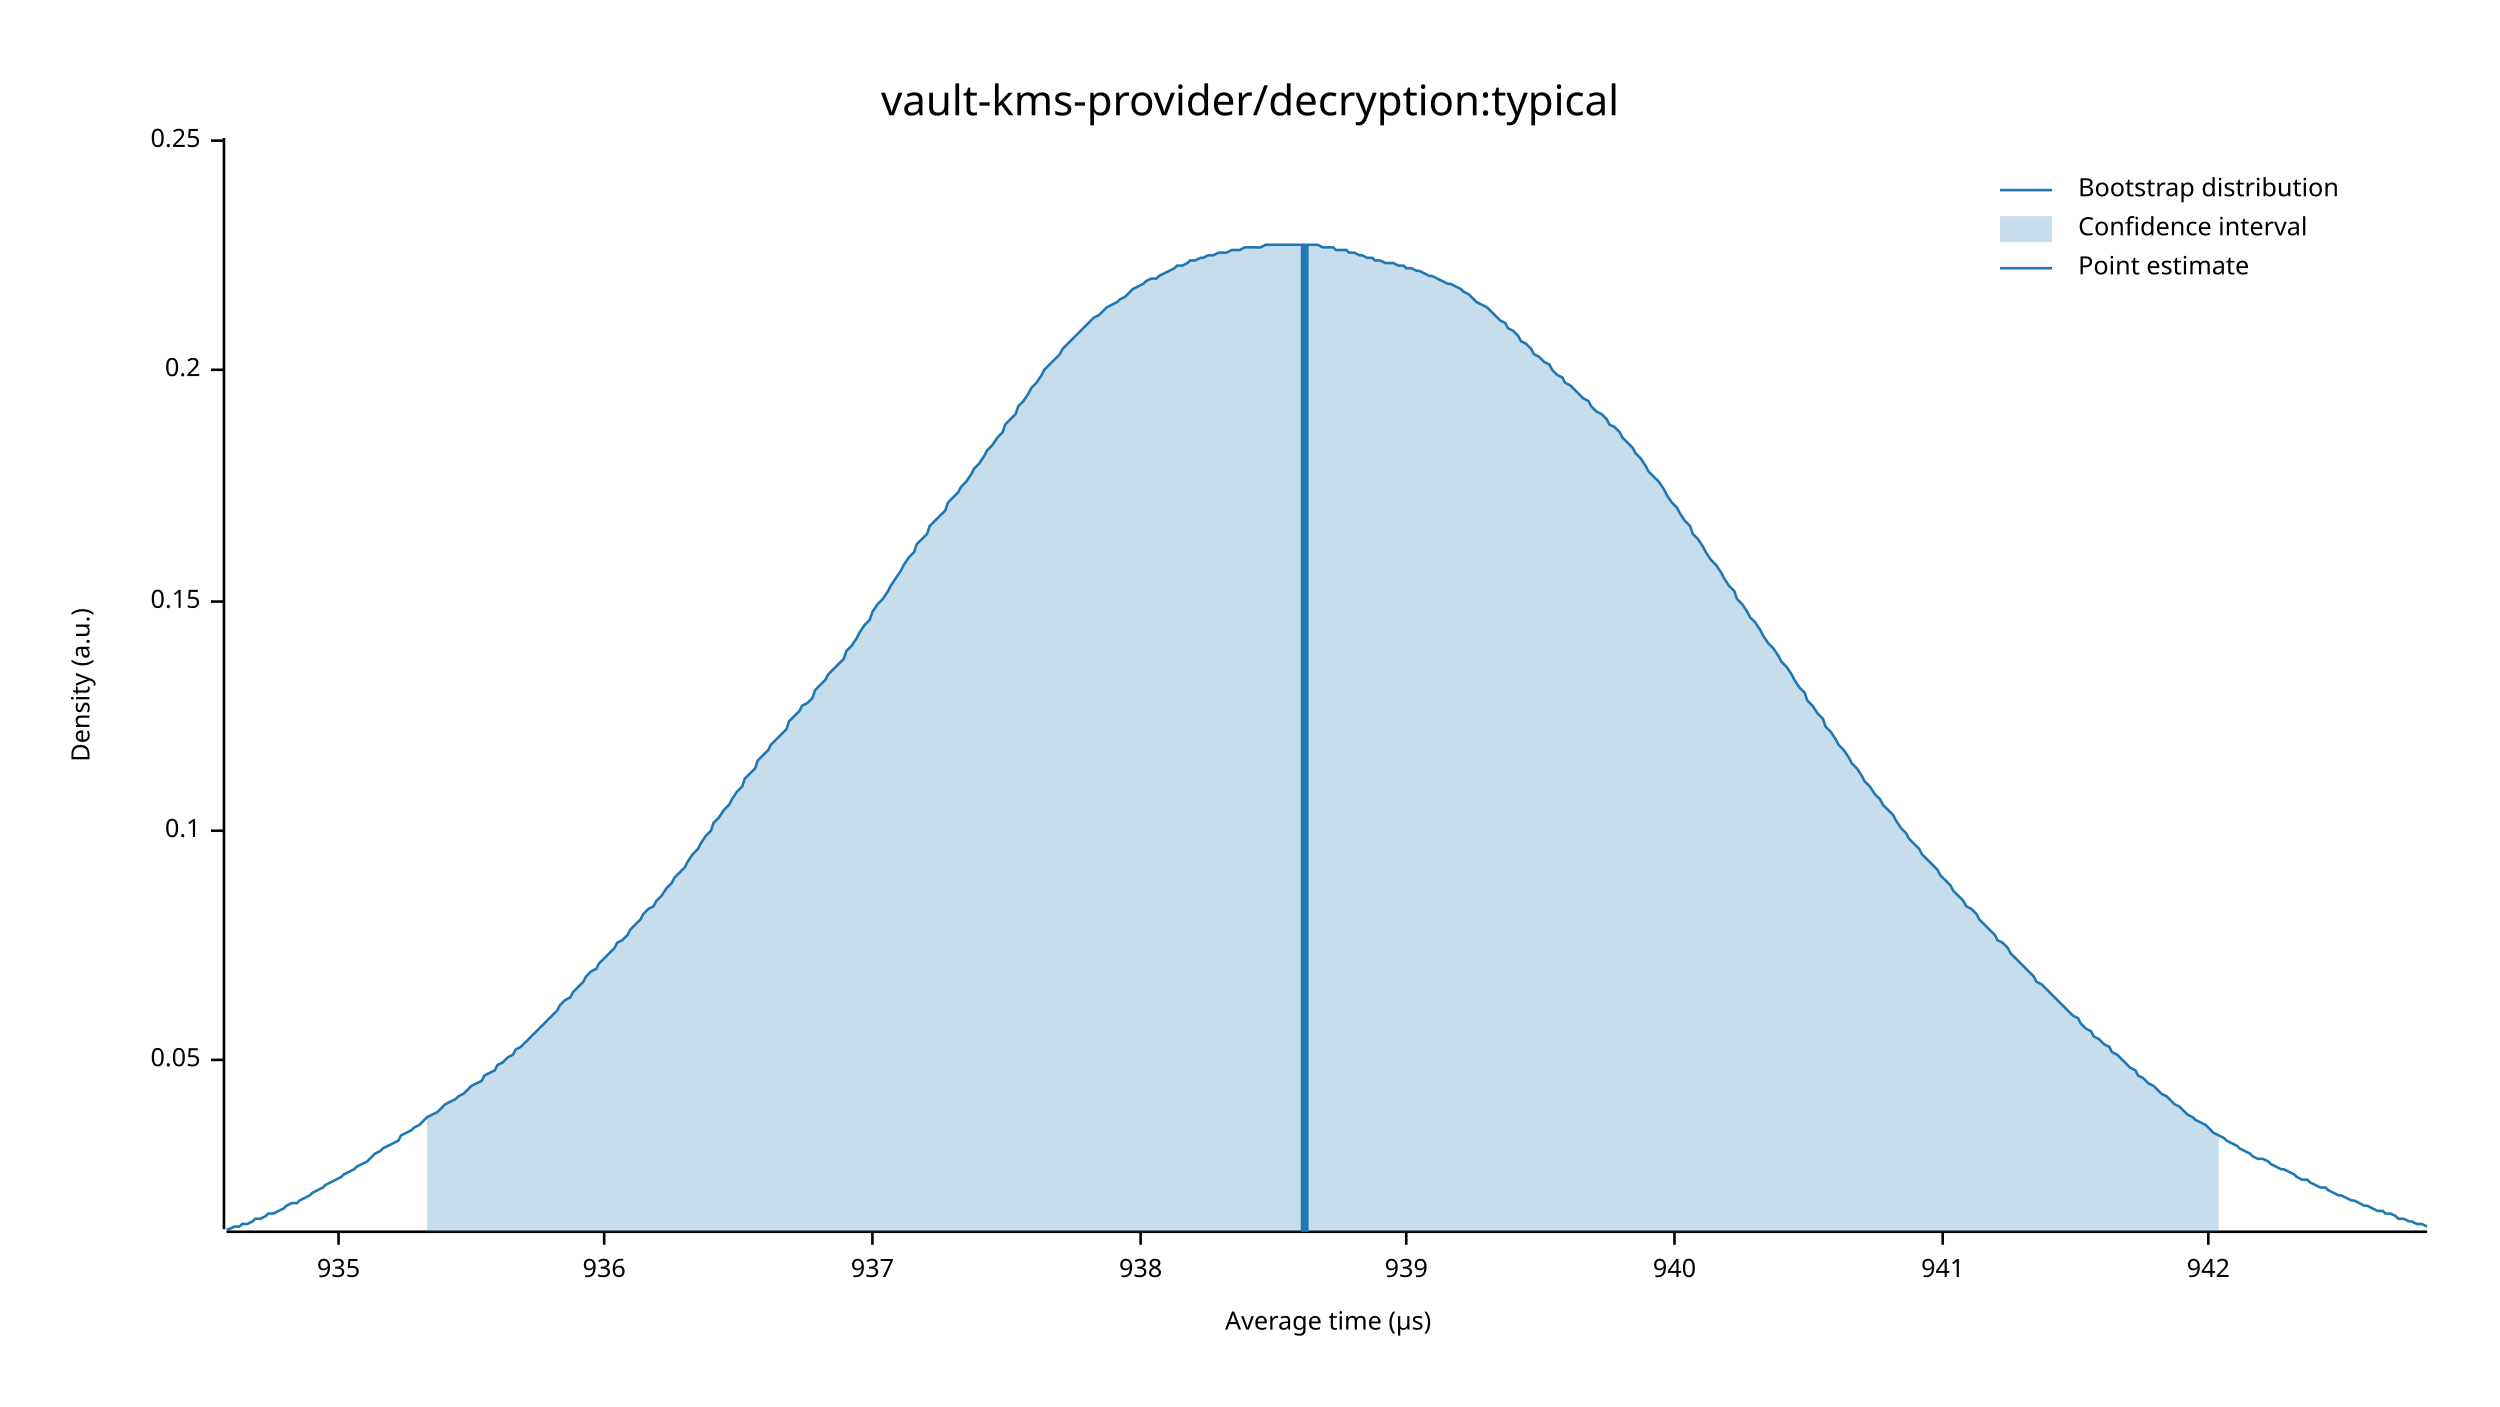
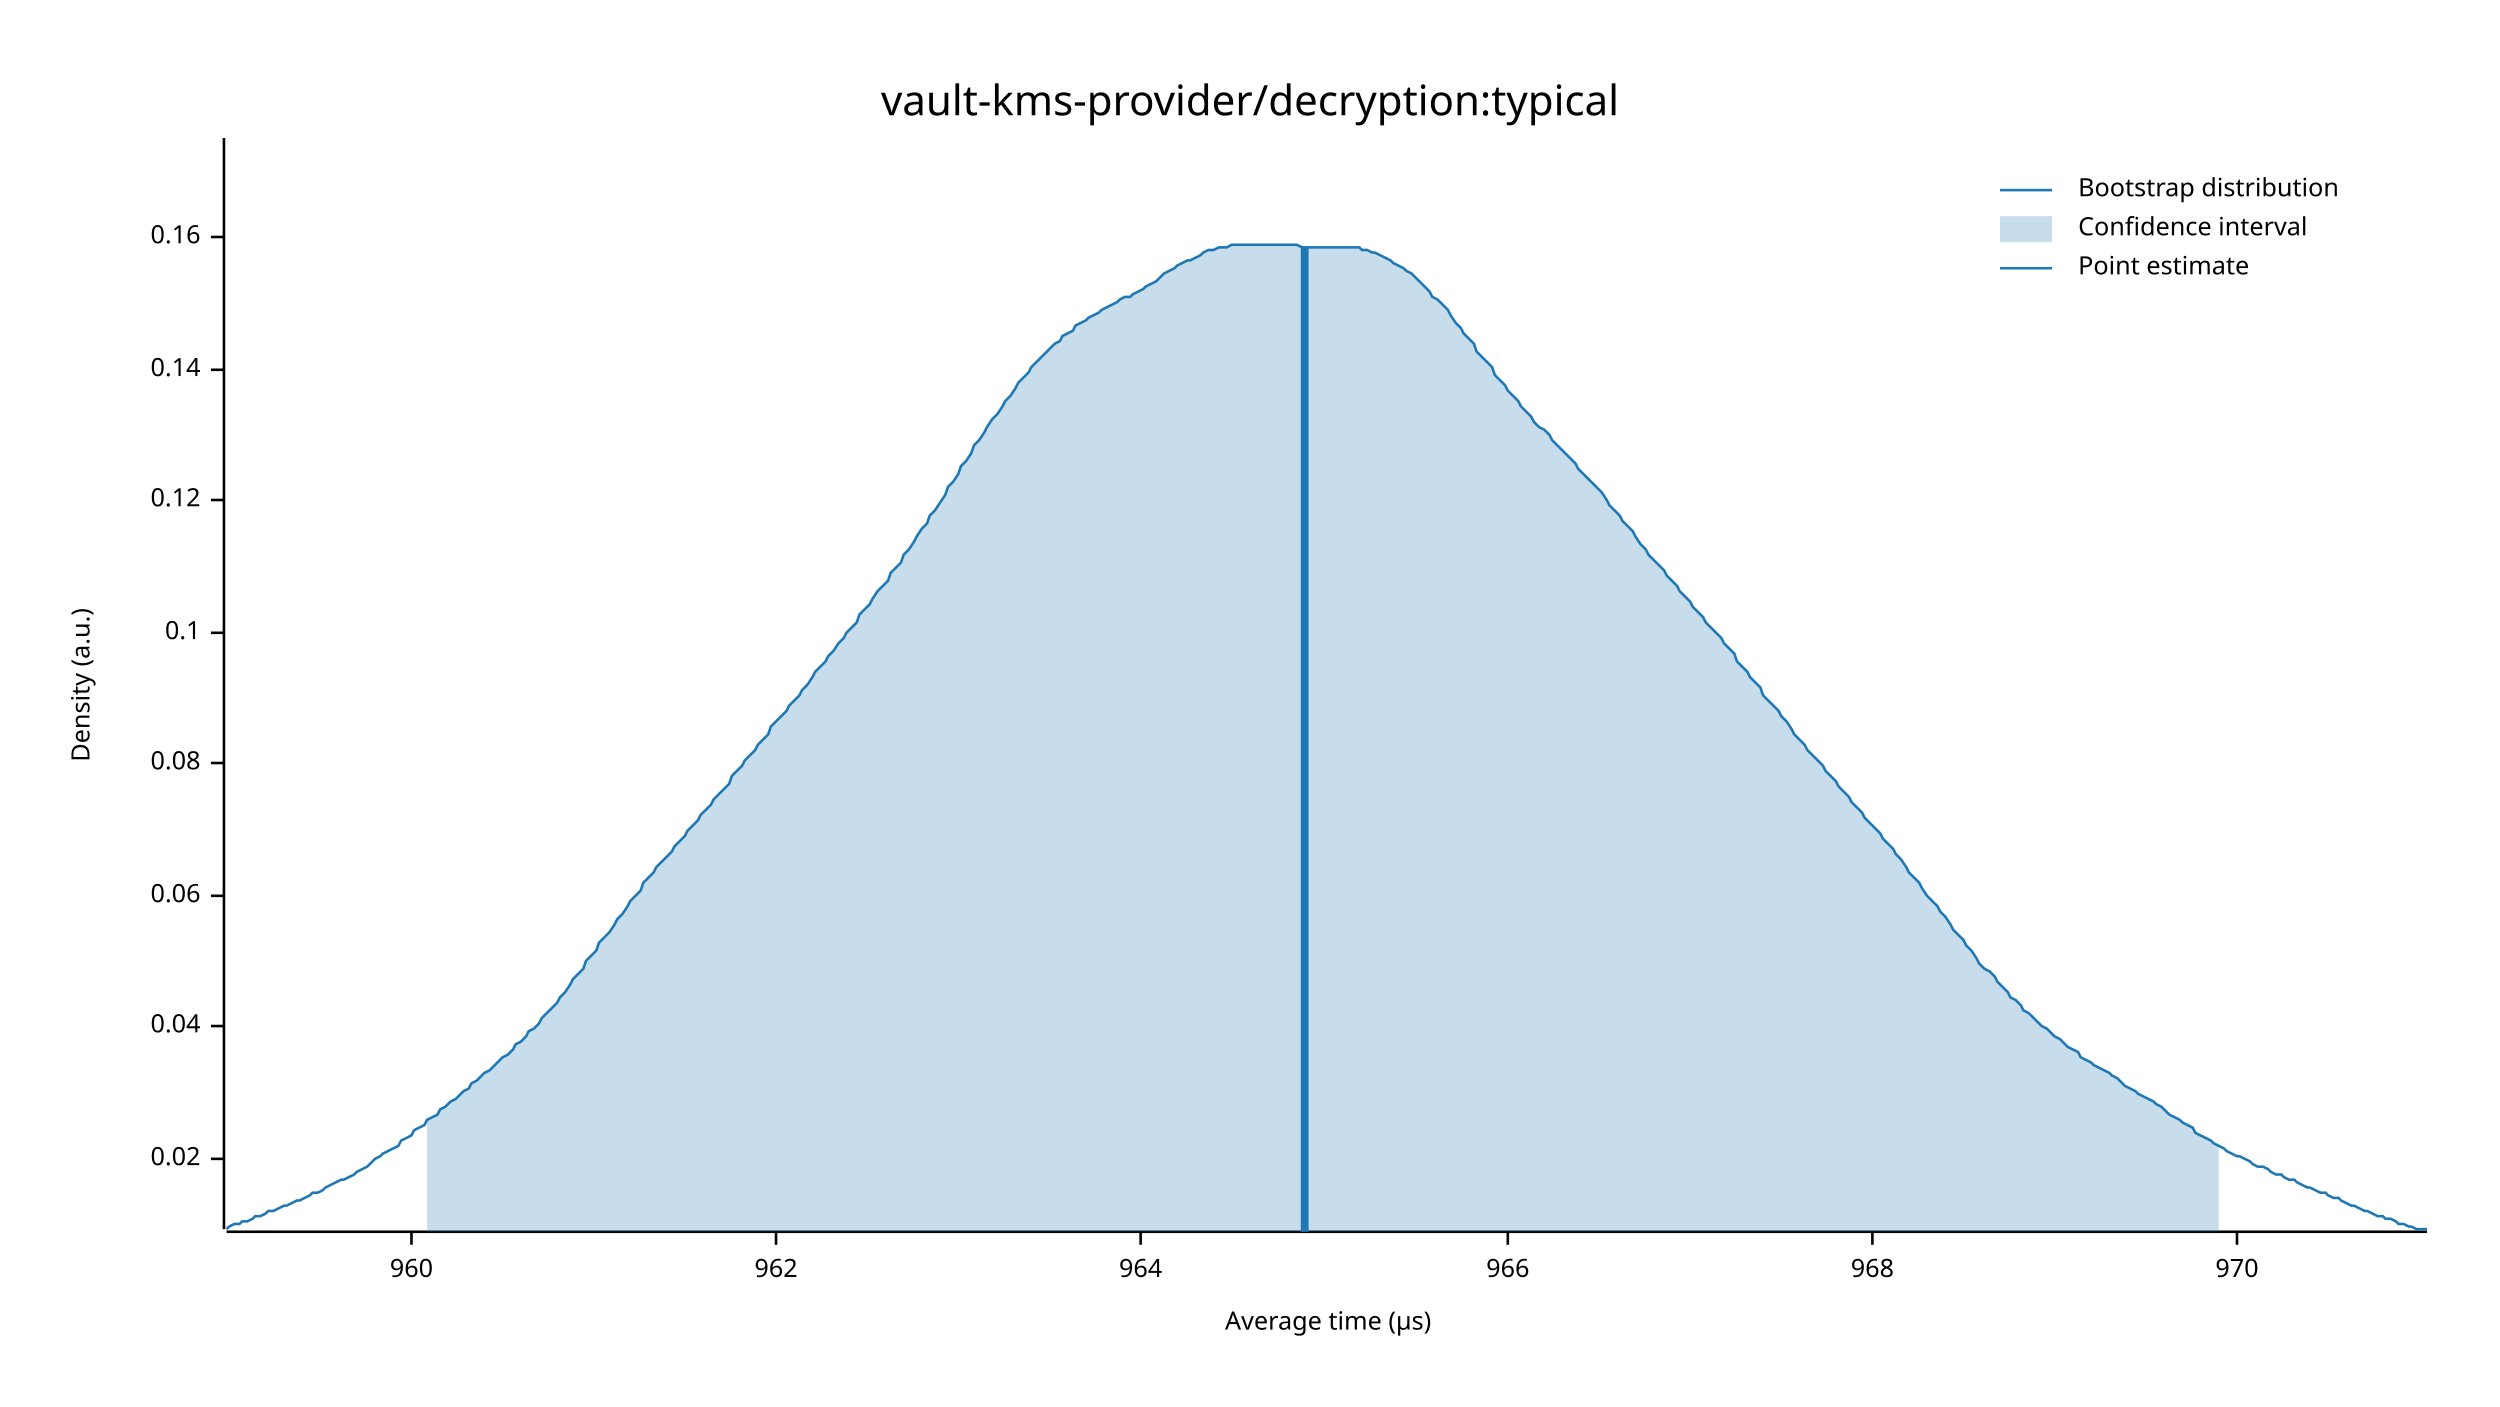
<svg xmlns="http://www.w3.org/2000/svg" width="960" height="540" viewBox="0 0 960 540">
  <text x="480" y="32" dy="0.76em" text-anchor="middle" font-family="sans-serif" font-size="16.129" opacity="1" fill="#000000">
vault-kms-provider/decryption:typical
</text>
  <text x="27" y="263" dy="0.76em" text-anchor="middle" font-family="sans-serif" font-size="9.677" opacity="1" fill="#000000" transform="rotate(270, 27, 263)">
Density (a.u.)
</text>
  <text x="510" y="513" dy="-0.5ex" text-anchor="middle" font-family="sans-serif" font-size="9.677" opacity="1" fill="#000000">
Average time (µs)
</text>
  <polyline fill="none" opacity="1" stroke="#000000" stroke-width="1" points="86,53 86,472 " />
-   <text x="77" y="407" dy="0.5ex" text-anchor="end" font-family="sans-serif" font-size="9.677" opacity="1" fill="#000000">
- 0.05
+   <text x="77" y="445" dy="0.5ex" text-anchor="end" font-family="sans-serif" font-size="9.677" opacity="1" fill="#000000">
+ 0.02
</text>
-   <polyline fill="none" opacity="1" stroke="#000000" stroke-width="1" points="81,407 86,407 " />
-   <text x="77" y="319" dy="0.5ex" text-anchor="end" font-family="sans-serif" font-size="9.677" opacity="1" fill="#000000">
+   <polyline fill="none" opacity="1" stroke="#000000" stroke-width="1" points="81,445 86,445 " />
+   <text x="77" y="394" dy="0.5ex" text-anchor="end" font-family="sans-serif" font-size="9.677" opacity="1" fill="#000000">
+ 0.04
+ </text>
+   <polyline fill="none" opacity="1" stroke="#000000" stroke-width="1" points="81,394 86,394 " />
+   <text x="77" y="344" dy="0.5ex" text-anchor="end" font-family="sans-serif" font-size="9.677" opacity="1" fill="#000000">
+ 0.06
+ </text>
+   <polyline fill="none" opacity="1" stroke="#000000" stroke-width="1" points="81,344 86,344 " />
+   <text x="77" y="293" dy="0.5ex" text-anchor="end" font-family="sans-serif" font-size="9.677" opacity="1" fill="#000000">
+ 0.08
+ </text>
+   <polyline fill="none" opacity="1" stroke="#000000" stroke-width="1" points="81,293 86,293 " />
+   <text x="77" y="243" dy="0.5ex" text-anchor="end" font-family="sans-serif" font-size="9.677" opacity="1" fill="#000000">
0.1
</text>
-   <polyline fill="none" opacity="1" stroke="#000000" stroke-width="1" points="81,319 86,319 " />
-   <text x="77" y="231" dy="0.5ex" text-anchor="end" font-family="sans-serif" font-size="9.677" opacity="1" fill="#000000">
- 0.15
+   <polyline fill="none" opacity="1" stroke="#000000" stroke-width="1" points="81,243 86,243 " />
+   <text x="77" y="192" dy="0.5ex" text-anchor="end" font-family="sans-serif" font-size="9.677" opacity="1" fill="#000000">
+ 0.12
</text>
-   <polyline fill="none" opacity="1" stroke="#000000" stroke-width="1" points="81,231 86,231 " />
+   <polyline fill="none" opacity="1" stroke="#000000" stroke-width="1" points="81,192 86,192 " />
  <text x="77" y="142" dy="0.5ex" text-anchor="end" font-family="sans-serif" font-size="9.677" opacity="1" fill="#000000">
- 0.2
+ 0.14
</text>
  <polyline fill="none" opacity="1" stroke="#000000" stroke-width="1" points="81,142 86,142 " />
-   <text x="77" y="54" dy="0.5ex" text-anchor="end" font-family="sans-serif" font-size="9.677" opacity="1" fill="#000000">
- 0.25
+   <text x="77" y="91" dy="0.5ex" text-anchor="end" font-family="sans-serif" font-size="9.677" opacity="1" fill="#000000">
+ 0.16
</text>
-   <polyline fill="none" opacity="1" stroke="#000000" stroke-width="1" points="81,54 86,54 " />
+   <polyline fill="none" opacity="1" stroke="#000000" stroke-width="1" points="81,91 86,91 " />
  <polyline fill="none" opacity="1" stroke="#000000" stroke-width="1" points="87,473 932,473 " />
-   <text x="130" y="483" dy="0.76em" text-anchor="middle" font-family="sans-serif" font-size="9.677" opacity="1" fill="#000000">
- 935
+   <text x="158" y="483" dy="0.76em" text-anchor="middle" font-family="sans-serif" font-size="9.677" opacity="1" fill="#000000">
+ 960
</text>
-   <polyline fill="none" opacity="1" stroke="#000000" stroke-width="1" points="130,473 130,478 " />
-   <text x="232" y="483" dy="0.76em" text-anchor="middle" font-family="sans-serif" font-size="9.677" opacity="1" fill="#000000">
- 936
+   <polyline fill="none" opacity="1" stroke="#000000" stroke-width="1" points="158,473 158,478 " />
+   <text x="298" y="483" dy="0.76em" text-anchor="middle" font-family="sans-serif" font-size="9.677" opacity="1" fill="#000000">
+ 962
</text>
-   <polyline fill="none" opacity="1" stroke="#000000" stroke-width="1" points="232,473 232,478 " />
-   <text x="335" y="483" dy="0.76em" text-anchor="middle" font-family="sans-serif" font-size="9.677" opacity="1" fill="#000000">
- 937
- </text>
-   <polyline fill="none" opacity="1" stroke="#000000" stroke-width="1" points="335,473 335,478 " />
+   <polyline fill="none" opacity="1" stroke="#000000" stroke-width="1" points="298,473 298,478 " />
  <text x="438" y="483" dy="0.76em" text-anchor="middle" font-family="sans-serif" font-size="9.677" opacity="1" fill="#000000">
- 938
+ 964
</text>
  <polyline fill="none" opacity="1" stroke="#000000" stroke-width="1" points="438,473 438,478 " />
-   <text x="540" y="483" dy="0.76em" text-anchor="middle" font-family="sans-serif" font-size="9.677" opacity="1" fill="#000000">
- 939
+   <text x="579" y="483" dy="0.76em" text-anchor="middle" font-family="sans-serif" font-size="9.677" opacity="1" fill="#000000">
+ 966
</text>
-   <polyline fill="none" opacity="1" stroke="#000000" stroke-width="1" points="540,473 540,478 " />
-   <text x="643" y="483" dy="0.76em" text-anchor="middle" font-family="sans-serif" font-size="9.677" opacity="1" fill="#000000">
- 940
+   <polyline fill="none" opacity="1" stroke="#000000" stroke-width="1" points="579,473 579,478 " />
+   <text x="719" y="483" dy="0.76em" text-anchor="middle" font-family="sans-serif" font-size="9.677" opacity="1" fill="#000000">
+ 968
</text>
-   <polyline fill="none" opacity="1" stroke="#000000" stroke-width="1" points="643,473 643,478 " />
-   <text x="746" y="483" dy="0.76em" text-anchor="middle" font-family="sans-serif" font-size="9.677" opacity="1" fill="#000000">
- 941
+   <polyline fill="none" opacity="1" stroke="#000000" stroke-width="1" points="719,473 719,478 " />
+   <text x="859" y="483" dy="0.76em" text-anchor="middle" font-family="sans-serif" font-size="9.677" opacity="1" fill="#000000">
+ 970
</text>
-   <polyline fill="none" opacity="1" stroke="#000000" stroke-width="1" points="746,473 746,478 " />
-   <text x="848" y="483" dy="0.76em" text-anchor="middle" font-family="sans-serif" font-size="9.677" opacity="1" fill="#000000">
- 942
- </text>
-   <polyline fill="none" opacity="1" stroke="#000000" stroke-width="1" points="848,473 848,478 " />
-   <polyline fill="none" opacity="1" stroke="#1F78B4" stroke-width="1" points="87,472 88,472 90,471 92,471 93,470 95,470 97,469 98,468 100,468 102,467 103,466 105,466 107,465 109,464 110,463 112,462 114,462 115,461 117,460 119,459 120,458 122,457 124,456 125,455 127,454 129,453 131,452 132,451 134,450 136,449 137,448 139,447 141,446 142,445 144,443 146,442 147,441 149,440 151,439 153,438 154,436 156,435 158,434 159,433 161,432 163,430 164,429 166,428 168,427 169,426 171,424 173,423 175,422 176,421 178,420 180,418 181,417 183,416 185,415 186,413 188,412 190,411 191,409 193,408 195,406 197,405 198,403 200,402 202,400 203,399 205,397 207,395 208,394 210,392 212,390 214,388 215,386 217,384 219,383 220,381 222,379 224,377 225,375 227,373 229,372 230,370 232,368 234,366 236,364 237,362 239,361 241,359 242,357 244,355 246,353 247,351 249,349 251,348 252,346 254,344 256,341 258,339 259,337 261,335 263,333 264,331 266,328 268,326 269,324 271,321 273,319 274,316 276,314 278,311 280,309 281,307 283,304 285,302 286,299 288,297 290,295 291,292 293,290 295,288 296,286 298,284 300,282 302,280 303,277 305,275 307,273 308,271 310,270 312,268 313,265 315,263 317,261 318,259 320,257 322,255 324,253 325,250 327,248 329,245 330,243 332,240 334,238 335,235 337,232 339,230 341,227 342,225 344,222 346,219 347,217 349,214 351,212 352,209 354,207 356,205 357,202 359,200 361,198 363,196 364,193 366,191 368,189 369,187 371,185 373,182 374,180 376,178 378,175 379,173 381,171 383,168 385,166 386,163 388,161 390,159 391,156 393,154 395,151 396,149 398,147 400,144 401,142 403,140 405,138 407,136 408,134 410,132 412,130 413,129 415,127 417,125 418,124 420,122 422,121 423,120 425,118 427,117 429,116 430,115 432,114 434,112 435,111 437,110 439,109 440,108 442,107 444,107 445,106 447,105 449,104 451,103 452,102 454,102 456,101 457,100 459,100 461,99 462,99 464,98 466,98 468,97 469,97 471,97 473,96 474,96 476,96 478,95 479,95 481,95 483,95 484,95 486,94 488,94 490,94 491,94 493,94 495,94 496,94 498,94 500,94 501,94 503,94 505,94 506,94 508,95 510,95 512,95 513,96 515,96 517,96 518,97 520,97 522,98 523,98 525,99 527,99 528,100 530,100 532,101 534,101 535,101 537,102 539,102 540,103 542,103 544,104 545,104 547,105 549,106 550,106 552,107 554,108 556,109 557,109 559,110 561,111 562,112 564,113 566,115 567,116 569,117 571,118 573,120 574,121 576,123 578,124 579,126 581,127 583,129 584,131 586,132 588,134 589,136 591,137 593,139 595,140 596,142 598,144 600,145 601,147 603,148 605,150 606,151 608,153 610,154 611,156 613,158 615,159 617,161 618,163 620,164 622,166 623,168 625,170 627,172 628,174 630,176 632,179 633,181 635,183 637,185 639,188 640,190 642,193 644,195 645,197 647,200 649,202 650,205 652,207 654,210 655,212 657,215 659,217 661,220 662,222 664,225 666,227 667,230 669,232 671,235 672,237 674,239 676,242 677,244 679,247 681,249 683,252 684,254 686,256 688,259 689,261 691,264 693,266 694,269 696,271 698,274 700,276 701,279 703,281 705,284 706,286 708,288 710,291 711,293 713,295 715,298 716,300 718,302 720,305 722,307 723,309 725,311 727,313 728,315 730,318 732,320 733,322 735,324 737,326 738,328 740,330 742,332 744,334 745,336 747,338 749,340 750,342 752,344 754,346 755,348 757,349 759,351 760,353 762,355 764,357 766,359 767,361 769,362 771,364 772,366 774,368 776,370 777,371 779,373 781,375 782,377 784,378 786,380 788,382 789,383 791,385 793,387 794,388 796,390 798,391 799,393 801,395 803,396 804,398 806,399 808,401 810,402 811,404 813,405 815,407 816,408 818,410 820,411 821,413 823,414 825,416 827,417 828,418 830,420 832,421 833,422 835,424 837,425 838,426 840,428 842,429 843,430 845,431 847,432 849,434 850,435 852,436 854,437 855,438 857,439 859,440 860,441 862,442 864,443 865,444 867,445 869,445 871,446 872,447 874,448 876,449 877,449 879,450 881,451 882,452 884,453 886,453 887,454 889,455 891,456 893,456 894,457 896,458 898,459 899,459 901,460 903,461 904,461 906,462 908,463 909,463 911,464 913,465 915,465 916,466 918,466 920,467 921,468 923,468 925,469 926,469 928,470 930,470 932,471 " />
-   <polygon opacity="0.25" fill="#1F78B4" points="164,429 166,428 168,427 169,426 171,424 173,423 175,422 176,421 178,420 180,418 181,417 183,416 185,415 186,413 188,412 190,411 191,409 193,408 195,406 197,405 198,403 200,402 202,400 203,399 205,397 207,395 208,394 210,392 212,390 214,388 215,386 217,384 219,383 220,381 222,379 224,377 225,375 227,373 229,372 230,370 232,368 234,366 236,364 237,362 239,361 241,359 242,357 244,355 246,353 247,351 249,349 251,348 252,346 254,344 256,341 258,339 259,337 261,335 263,333 264,331 266,328 268,326 269,324 271,321 273,319 274,316 276,314 278,311 280,309 281,307 283,304 285,302 286,299 288,297 290,295 291,292 293,290 295,288 296,286 298,284 300,282 302,280 303,277 305,275 307,273 308,271 310,270 312,268 313,265 315,263 317,261 318,259 320,257 322,255 324,253 325,250 327,248 329,245 330,243 332,240 334,238 335,235 337,232 339,230 341,227 342,225 344,222 346,219 347,217 349,214 351,212 352,209 354,207 356,205 357,202 359,200 361,198 363,196 364,193 366,191 368,189 369,187 371,185 373,182 374,180 376,178 378,175 379,173 381,171 383,168 385,166 386,163 388,161 390,159 391,156 393,154 395,151 396,149 398,147 400,144 401,142 403,140 405,138 407,136 408,134 410,132 412,130 413,129 415,127 417,125 418,124 420,122 422,121 423,120 425,118 427,117 429,116 430,115 432,114 434,112 435,111 437,110 439,109 440,108 442,107 444,107 445,106 447,105 449,104 451,103 452,102 454,102 456,101 457,100 459,100 461,99 462,99 464,98 466,98 468,97 469,97 471,97 473,96 474,96 476,96 478,95 479,95 481,95 483,95 484,95 486,94 488,94 490,94 491,94 493,94 495,94 496,94 498,94 500,94 501,94 503,94 505,94 506,94 508,95 510,95 512,95 513,96 515,96 517,96 518,97 520,97 522,98 523,98 525,99 527,99 528,100 530,100 532,101 534,101 535,101 537,102 539,102 540,103 542,103 544,104 545,104 547,105 549,106 550,106 552,107 554,108 556,109 557,109 559,110 561,111 562,112 564,113 566,115 567,116 569,117 571,118 573,120 574,121 576,123 578,124 579,126 581,127 583,129 584,131 586,132 588,134 589,136 591,137 593,139 595,140 596,142 598,144 600,145 601,147 603,148 605,150 606,151 608,153 610,154 611,156 613,158 615,159 617,161 618,163 620,164 622,166 623,168 625,170 627,172 628,174 630,176 632,179 633,181 635,183 637,185 639,188 640,190 642,193 644,195 645,197 647,200 649,202 650,205 652,207 654,210 655,212 657,215 659,217 661,220 662,222 664,225 666,227 667,230 669,232 671,235 672,237 674,239 676,242 677,244 679,247 681,249 683,252 684,254 686,256 688,259 689,261 691,264 693,266 694,269 696,271 698,274 700,276 701,279 703,281 705,284 706,286 708,288 710,291 711,293 713,295 715,298 716,300 718,302 720,305 722,307 723,309 725,311 727,313 728,315 730,318 732,320 733,322 735,324 737,326 738,328 740,330 742,332 744,334 745,336 747,338 749,340 750,342 752,344 754,346 755,348 757,349 759,351 760,353 762,355 764,357 766,359 767,361 769,362 771,364 772,366 774,368 776,370 777,371 779,373 781,375 782,377 784,378 786,380 788,382 789,383 791,385 793,387 794,388 796,390 798,391 799,393 801,395 803,396 804,398 806,399 808,401 810,402 811,404 813,405 815,407 816,408 818,410 820,411 821,413 823,414 825,416 827,417 828,418 830,420 832,421 833,422 835,424 837,425 838,426 840,428 842,429 843,430 845,431 847,432 849,434 850,435 852,436 852,473 164,473 " />
-   <polyline fill="none" opacity="1" stroke="#1F78B4" stroke-width="3" points="501,473 501,94 " />
+   <polyline fill="none" opacity="1" stroke="#000000" stroke-width="1" points="859,473 859,478 " />
+   <polyline fill="none" opacity="1" stroke="#1F78B4" stroke-width="1" points="87,472 88,471 90,470 92,470 93,469 95,469 97,468 98,467 100,467 102,466 103,465 105,465 107,464 109,463 110,463 112,462 114,461 115,461 117,460 119,459 120,458 122,458 124,457 125,456 127,455 129,454 131,453 132,453 134,452 136,451 137,450 139,449 141,448 142,447 144,445 146,444 147,443 149,442 151,441 153,440 154,438 156,437 158,436 159,434 161,433 163,432 164,430 166,429 168,428 169,426 171,425 173,423 175,422 176,421 178,419 180,418 181,416 183,415 185,413 186,412 188,411 190,409 191,408 193,406 195,405 197,403 198,401 200,400 202,398 203,396 205,395 207,393 208,391 210,389 212,387 214,385 215,383 217,381 219,378 220,376 222,374 224,372 225,369 227,367 229,365 230,362 232,360 234,358 236,355 237,353 239,351 241,348 242,346 244,344 246,342 247,339 249,337 251,335 252,333 254,331 256,329 258,327 259,325 261,323 263,321 264,319 266,317 268,315 269,313 271,311 273,309 274,307 276,305 278,303 280,301 281,298 283,296 285,294 286,292 288,290 290,288 291,286 293,284 295,282 296,279 298,277 300,275 302,273 303,271 305,269 307,267 308,265 310,263 312,260 313,258 315,256 317,254 318,252 320,250 322,247 324,245 325,243 327,241 329,239 330,236 332,234 334,232 335,230 337,227 339,225 341,223 342,220 344,218 346,216 347,213 349,211 351,208 352,206 354,203 356,201 357,198 359,196 361,193 363,190 364,187 366,185 368,182 369,179 371,177 373,174 374,171 376,169 378,166 379,164 381,161 383,159 385,156 386,154 388,152 390,149 391,147 393,145 395,143 396,141 398,139 400,137 401,136 403,134 405,132 407,131 408,129 410,128 412,127 413,125 415,124 417,123 418,122 420,121 422,120 423,119 425,118 427,117 429,116 430,115 432,114 434,114 435,113 437,112 439,111 440,110 442,109 444,108 445,107 447,105 449,104 451,103 452,102 454,101 456,100 457,100 459,99 461,98 462,97 464,96 466,96 468,95 469,95 471,95 473,94 474,94 476,94 478,94 479,94 481,94 483,94 484,94 486,94 488,94 490,94 491,94 493,94 495,94 496,94 498,94 500,95 501,95 503,95 505,95 506,95 508,95 510,95 512,95 513,95 515,95 517,95 518,95 520,95 522,95 523,96 525,96 527,97 528,97 530,98 532,99 534,100 535,101 537,102 539,103 540,104 542,105 544,107 545,108 547,110 549,112 550,114 552,115 554,117 556,119 557,121 559,124 561,126 562,128 564,130 566,132 567,135 569,137 571,139 573,141 574,144 576,146 578,148 579,150 581,152 583,154 584,156 586,158 588,160 589,162 591,164 593,165 595,167 596,169 598,171 600,173 601,174 603,176 605,178 606,180 608,182 610,184 611,185 613,187 615,189 617,192 618,194 620,196 622,198 623,200 625,202 627,204 628,206 630,209 632,211 633,213 635,215 637,217 639,219 640,221 642,223 644,225 645,227 647,229 649,231 650,233 652,235 654,237 655,239 657,241 659,243 661,245 662,247 664,249 666,251 667,254 669,256 671,258 672,260 674,262 676,264 677,267 679,269 681,271 683,273 684,275 686,277 688,280 689,282 691,284 693,286 694,288 696,290 698,292 700,294 701,296 703,298 705,300 706,302 708,304 710,306 711,308 713,310 715,312 716,314 718,316 720,318 722,320 723,322 725,324 727,326 728,328 730,330 732,333 733,335 735,337 737,339 738,341 740,344 742,346 744,348 745,350 747,352 749,355 750,357 752,359 754,361 755,363 757,365 759,368 760,370 762,372 764,373 766,375 767,377 769,379 771,381 772,383 774,384 776,386 777,388 779,389 781,391 782,392 784,394 786,395 788,397 789,398 791,399 793,401 794,402 796,403 798,404 799,406 801,407 803,408 804,409 806,410 808,411 810,412 811,413 813,414 815,416 816,417 818,418 820,419 821,420 823,421 825,422 827,423 828,424 830,425 832,427 833,428 835,429 837,430 838,431 840,432 842,433 843,435 845,436 847,437 849,438 850,439 852,440 854,441 855,442 857,443 859,444 860,444 862,445 864,446 865,447 867,448 869,448 871,449 872,450 874,451 876,451 877,452 879,453 881,453 882,454 884,455 886,456 887,456 889,457 891,458 893,458 894,459 896,460 898,460 899,461 901,462 903,463 904,463 906,464 908,465 909,465 911,466 913,467 915,467 916,468 918,468 920,469 921,470 923,470 925,471 926,471 928,472 930,472 932,472 " />
+   <polygon opacity="0.25" fill="#1F78B4" points="164,430 166,429 168,428 169,426 171,425 173,423 175,422 176,421 178,419 180,418 181,416 183,415 185,413 186,412 188,411 190,409 191,408 193,406 195,405 197,403 198,401 200,400 202,398 203,396 205,395 207,393 208,391 210,389 212,387 214,385 215,383 217,381 219,378 220,376 222,374 224,372 225,369 227,367 229,365 230,362 232,360 234,358 236,355 237,353 239,351 241,348 242,346 244,344 246,342 247,339 249,337 251,335 252,333 254,331 256,329 258,327 259,325 261,323 263,321 264,319 266,317 268,315 269,313 271,311 273,309 274,307 276,305 278,303 280,301 281,298 283,296 285,294 286,292 288,290 290,288 291,286 293,284 295,282 296,279 298,277 300,275 302,273 303,271 305,269 307,267 308,265 310,263 312,260 313,258 315,256 317,254 318,252 320,250 322,247 324,245 325,243 327,241 329,239 330,236 332,234 334,232 335,230 337,227 339,225 341,223 342,220 344,218 346,216 347,213 349,211 351,208 352,206 354,203 356,201 357,198 359,196 361,193 363,190 364,187 366,185 368,182 369,179 371,177 373,174 374,171 376,169 378,166 379,164 381,161 383,159 385,156 386,154 388,152 390,149 391,147 393,145 395,143 396,141 398,139 400,137 401,136 403,134 405,132 407,131 408,129 410,128 412,127 413,125 415,124 417,123 418,122 420,121 422,120 423,119 425,118 427,117 429,116 430,115 432,114 434,114 435,113 437,112 439,111 440,110 442,109 444,108 445,107 447,105 449,104 451,103 452,102 454,101 456,100 457,100 459,99 461,98 462,97 464,96 466,96 468,95 469,95 471,95 473,94 474,94 476,94 478,94 479,94 481,94 483,94 484,94 486,94 488,94 490,94 491,94 493,94 495,94 496,94 498,94 500,95 501,95 503,95 505,95 506,95 508,95 510,95 512,95 513,95 515,95 517,95 518,95 520,95 522,95 523,96 525,96 527,97 528,97 530,98 532,99 534,100 535,101 537,102 539,103 540,104 542,105 544,107 545,108 547,110 549,112 550,114 552,115 554,117 556,119 557,121 559,124 561,126 562,128 564,130 566,132 567,135 569,137 571,139 573,141 574,144 576,146 578,148 579,150 581,152 583,154 584,156 586,158 588,160 589,162 591,164 593,165 595,167 596,169 598,171 600,173 601,174 603,176 605,178 606,180 608,182 610,184 611,185 613,187 615,189 617,192 618,194 620,196 622,198 623,200 625,202 627,204 628,206 630,209 632,211 633,213 635,215 637,217 639,219 640,221 642,223 644,225 645,227 647,229 649,231 650,233 652,235 654,237 655,239 657,241 659,243 661,245 662,247 664,249 666,251 667,254 669,256 671,258 672,260 674,262 676,264 677,267 679,269 681,271 683,273 684,275 686,277 688,280 689,282 691,284 693,286 694,288 696,290 698,292 700,294 701,296 703,298 705,300 706,302 708,304 710,306 711,308 713,310 715,312 716,314 718,316 720,318 722,320 723,322 725,324 727,326 728,328 730,330 732,333 733,335 735,337 737,339 738,341 740,344 742,346 744,348 745,350 747,352 749,355 750,357 752,359 754,361 755,363 757,365 759,368 760,370 762,372 764,373 766,375 767,377 769,379 771,381 772,383 774,384 776,386 777,388 779,389 781,391 782,392 784,394 786,395 788,397 789,398 791,399 793,401 794,402 796,403 798,404 799,406 801,407 803,408 804,409 806,410 808,411 810,412 811,413 813,414 815,416 816,417 818,418 820,419 821,420 823,421 825,422 827,423 828,424 830,425 832,427 833,428 835,429 837,430 838,431 840,432 842,433 843,435 845,436 847,437 849,438 850,439 852,440 852,473 164,473 " />
+   <polyline fill="none" opacity="1" stroke="#1F78B4" stroke-width="3" points="501,473 501,95 " />
  <text x="798" y="68" dy="0.76em" text-anchor="start" font-family="sans-serif" font-size="9.677" opacity="1" fill="#000000">
Bootstrap distribution
</text>
  <text x="798" y="83" dy="0.76em" text-anchor="start" font-family="sans-serif" font-size="9.677" opacity="1" fill="#000000">
Confidence interval
</text>
  <text x="798" y="98" dy="0.76em" text-anchor="start" font-family="sans-serif" font-size="9.677" opacity="1" fill="#000000">
Point estimate
</text>
  <polyline fill="none" opacity="1" stroke="#1F78B4" stroke-width="1" points="768,73 788,73 " />
  <rect x="768" y="83" width="20" height="10" opacity="0.25" fill="#1F78B4" stroke="none" />
  <polyline fill="none" opacity="1" stroke="#1F78B4" stroke-width="1" points="768,103 788,103 " />
</svg>
